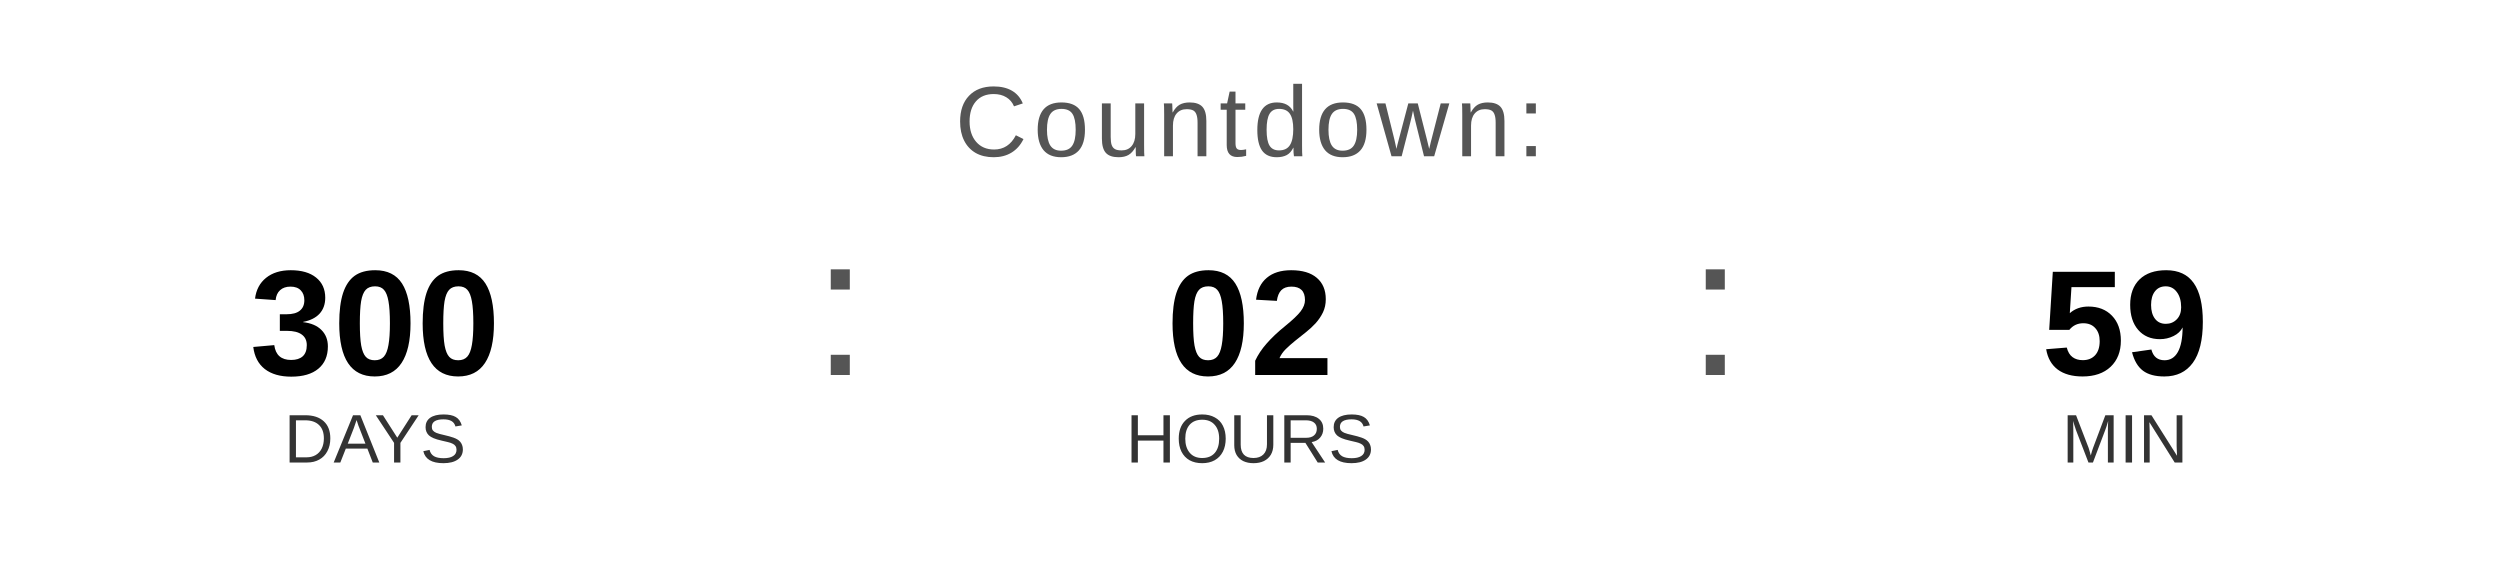
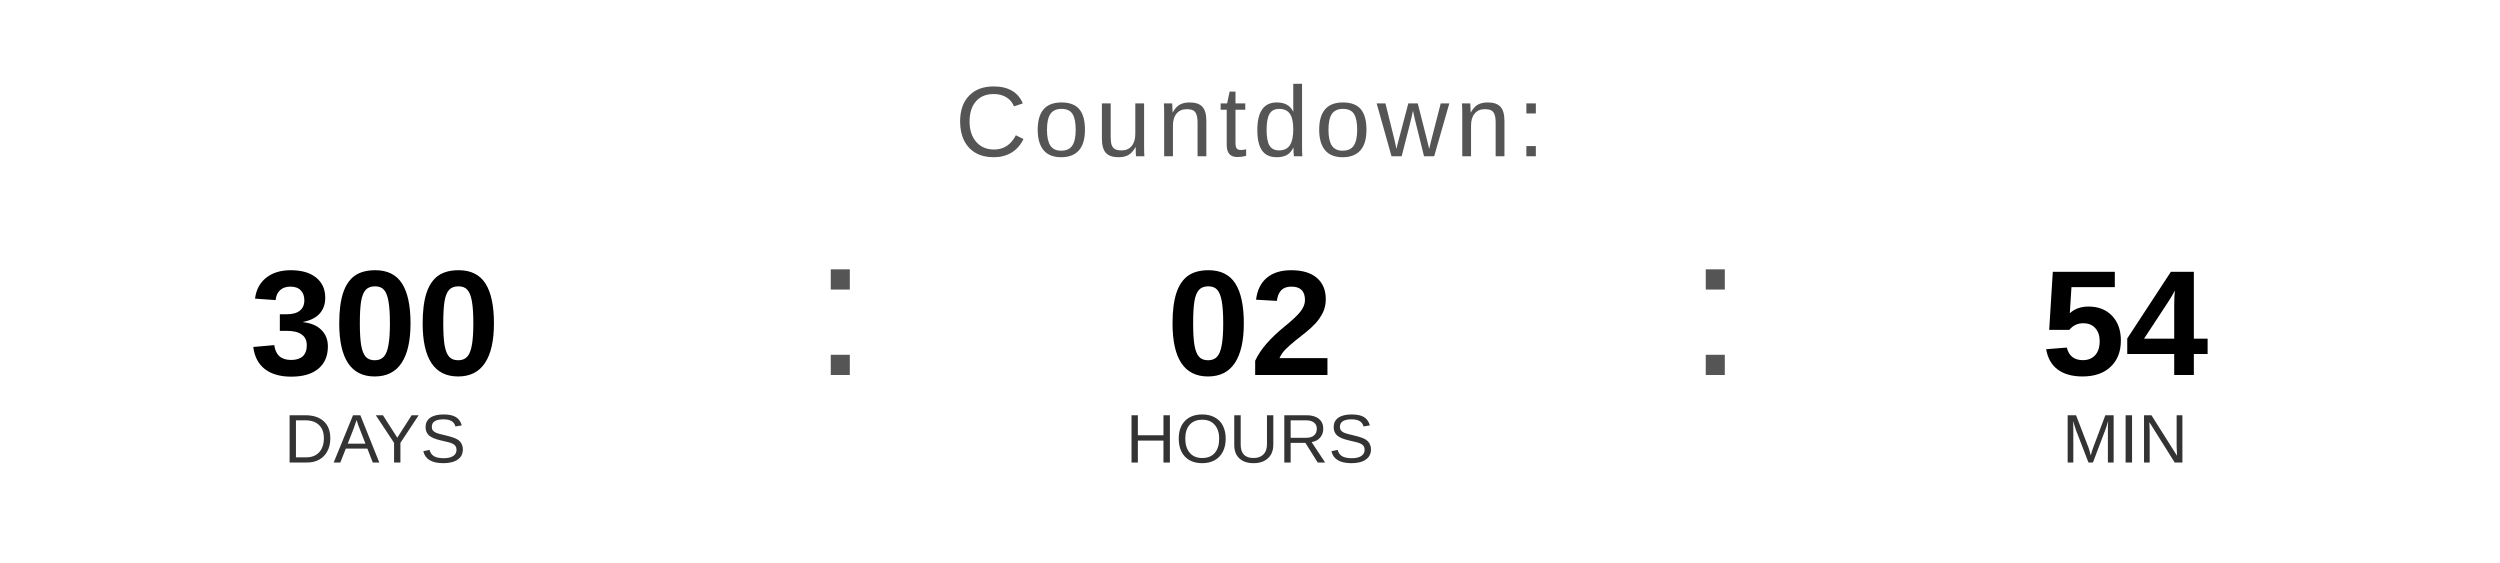
<svg xmlns="http://www.w3.org/2000/svg" width="400" height="90" viewBox="0 0 400 90">
  <text x="200" y="25" font-family="Arial, Helvetica, sans-serif" font-size="16" fill="#555555" text-anchor="middle" letter-spacing="1">
    Countdown:
  </text>
  <text x="60" y="60" font-family="Arial, Helvetica, sans-serif" font-size="24" font-weight="bold" fill="#000000" text-anchor="middle">300</text>
  <text x="60" y="74" font-family="Arial, Helvetica, sans-serif" font-size="11" fill="#333333" text-anchor="middle">DAYS</text>
  <text x="130" y="60" font-family="Arial, sans-serif" font-size="32" fill="#555555">:</text>
  <text x="200" y="60" font-family="Arial, Helvetica, sans-serif" font-size="24" font-weight="bold" fill="#000000" text-anchor="middle">02</text>
  <text x="200" y="74" font-family="Arial, Helvetica, sans-serif" font-size="11" fill="#333333" text-anchor="middle">HOURS</text>
  <text x="270" y="60" font-family="Arial, sans-serif" font-size="32" fill="#555555">:</text>
-   <text x="340" y="60" font-family="Arial, Helvetica, sans-serif" font-size="24" font-weight="bold" fill="#000000" text-anchor="middle">59</text>
+   <text x="340" y="60" font-family="Arial, Helvetica, sans-serif" font-size="24" font-weight="bold" fill="#000000" text-anchor="middle">54</text>
  <text x="340" y="74" font-family="Arial, Helvetica, sans-serif" font-size="11" fill="#333333" text-anchor="middle">MIN</text>
</svg>
